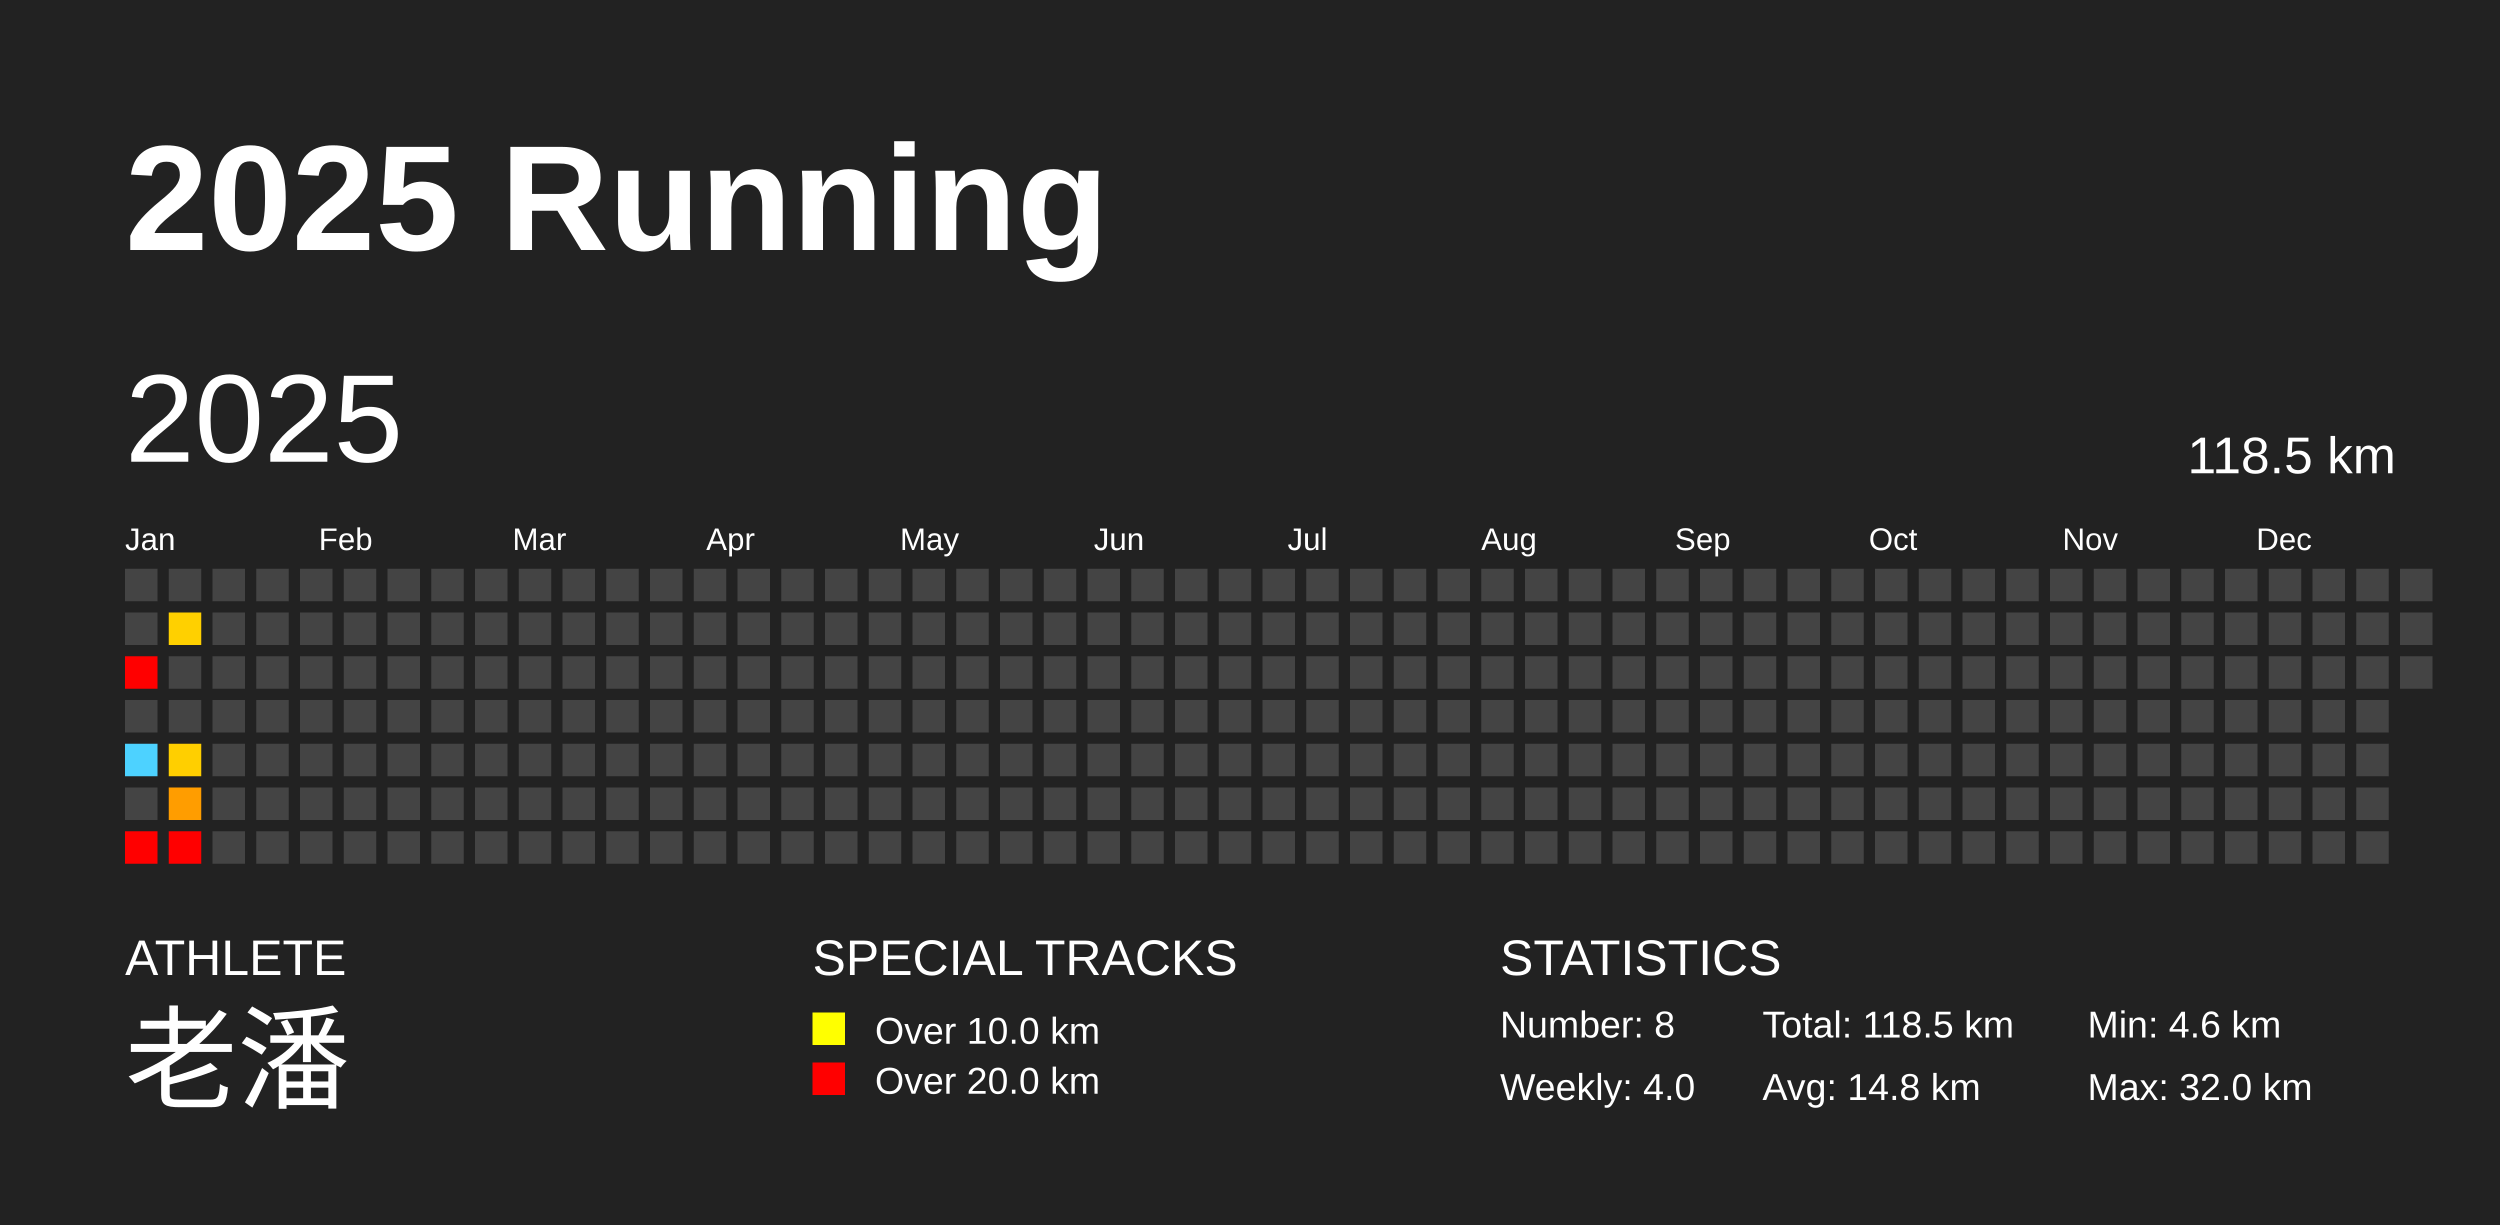
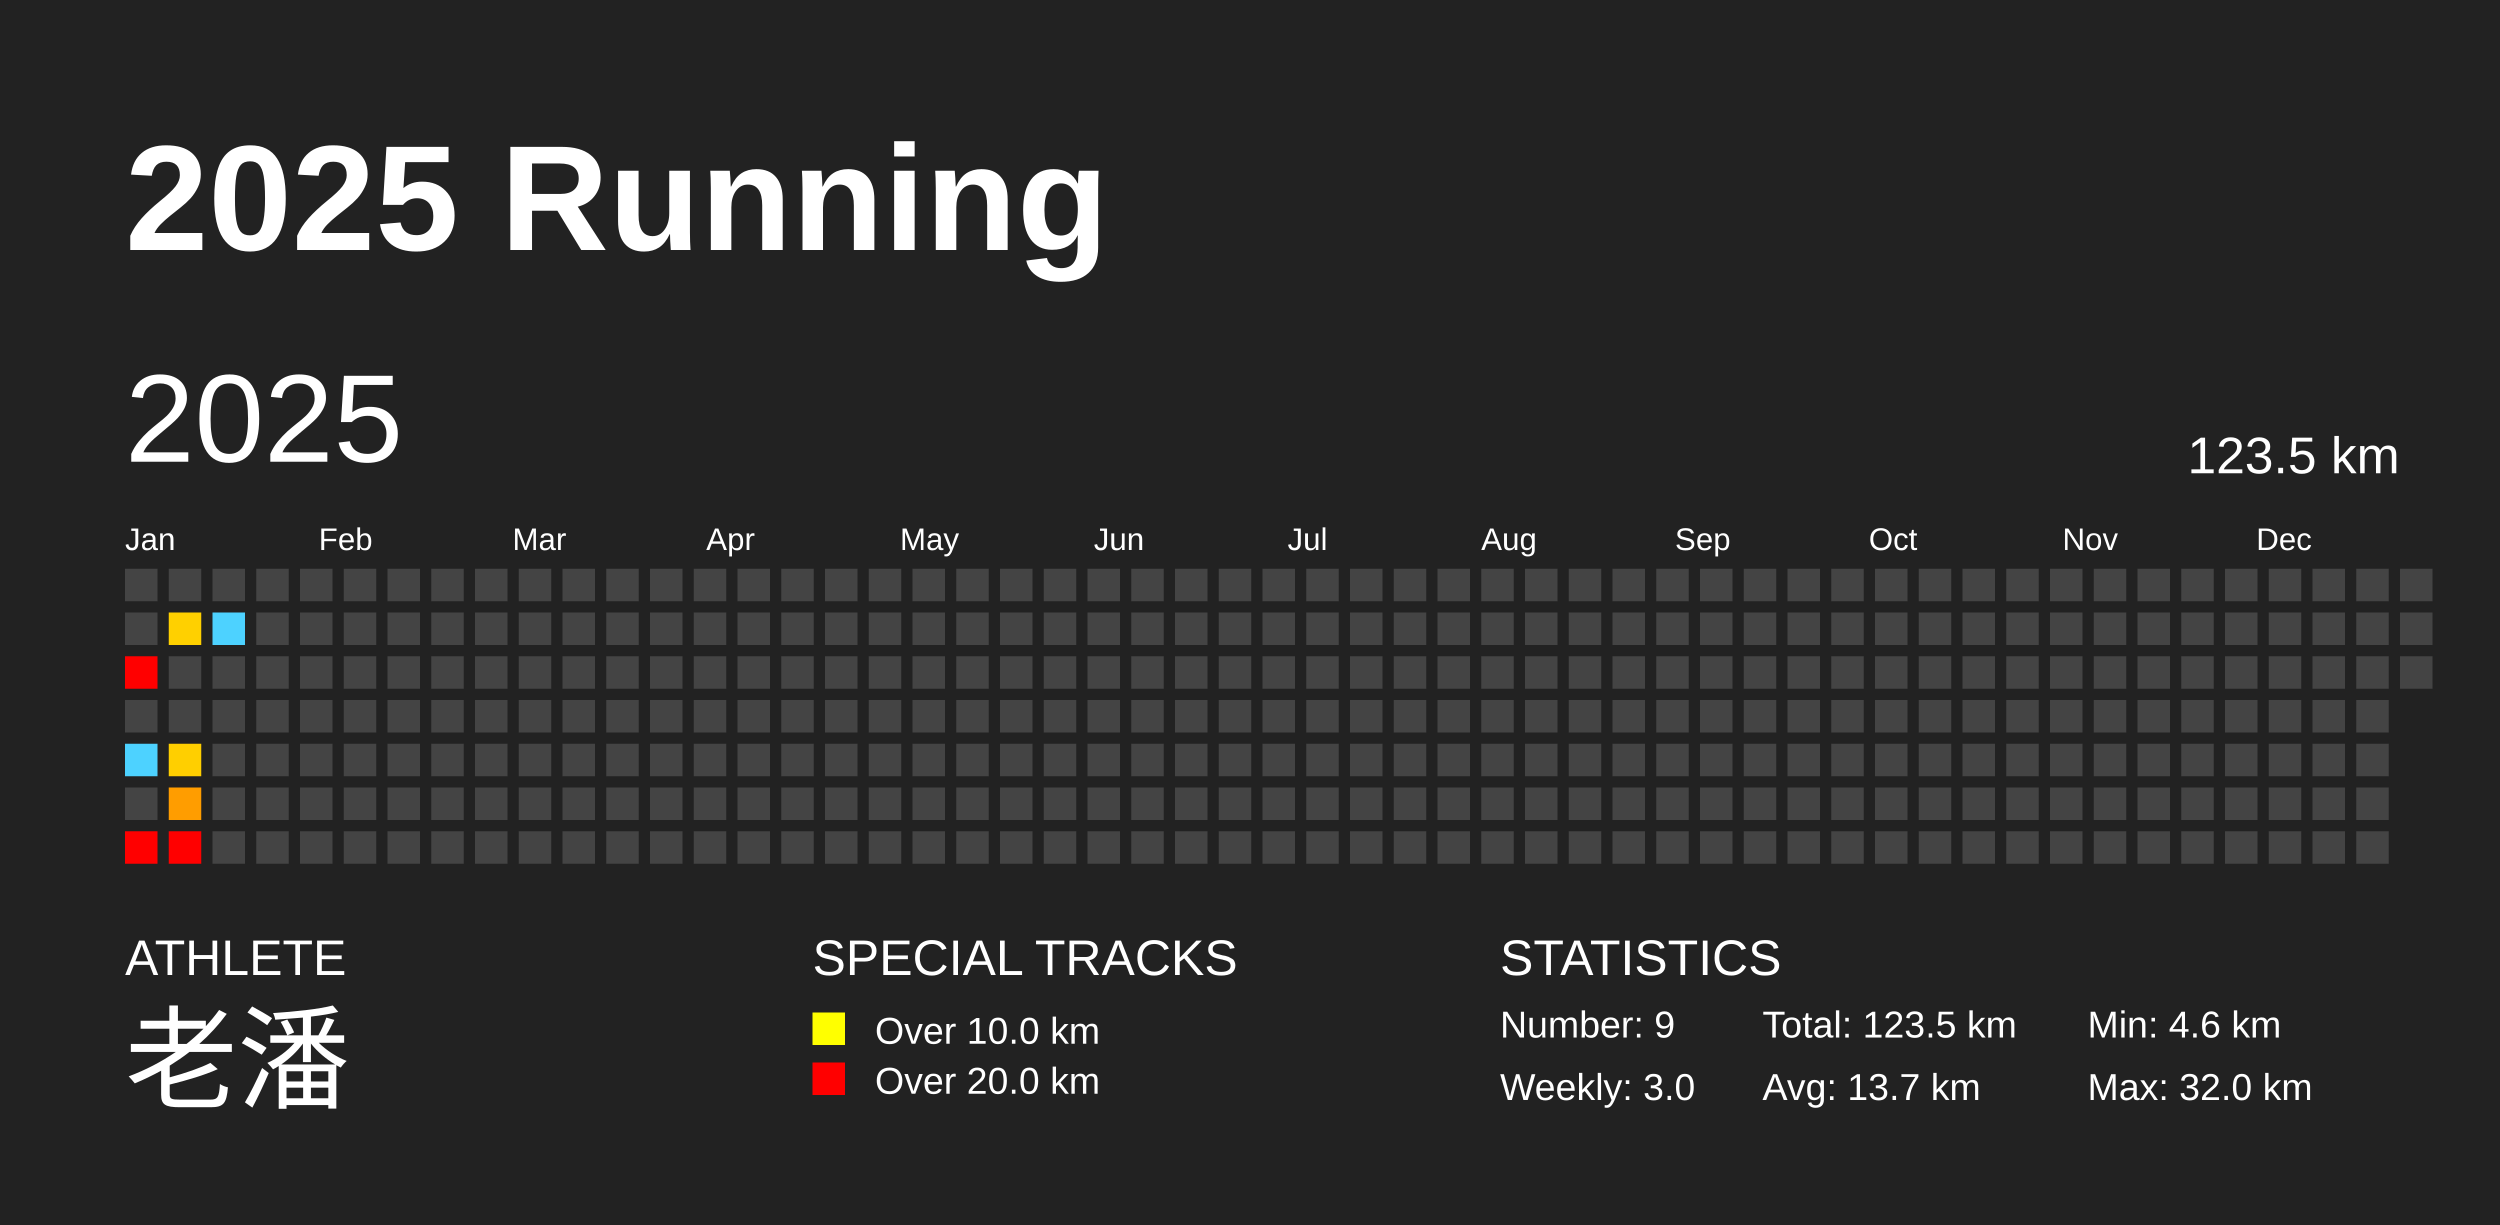
<svg xmlns="http://www.w3.org/2000/svg" baseProfile="full" height="98mm" version="1.1" viewBox="0,0,200,98" width="200mm">
  <defs />
  <rect fill="#222222" height="98" width="200" x="0" y="0" />
  <text fill="#FFFFFF" style="font-size:12px; font-family:Arial; font-weight:bold;" x="10" y="20">2025 Running</text>
  <text fill="#FFFFFF" style="font-size:4px; font-family:Arial" x="10" y="78">ATHLETE</text>
  <text fill="#FFFFFF" style="font-size:9px; font-family:Arial" x="10" y="88">老潘</text>
  <text fill="#FFFFFF" style="font-size:4px; font-family:Arial" x="65" y="78">SPECIAL TRACKS</text>
  <rect fill="yellow" height="2.6" width="2.6" x="65" y="81" />
  <text fill="#FFFFFF" style="font-size:3px; font-family:Arial" x="70" y="83.5">Over 10.0 km</text>
  <rect fill="red" height="2.6" width="2.6" x="65" y="85" />
  <text fill="#FFFFFF" style="font-size:3px; font-family:Arial" x="70" y="87.5">Over 20.0 km</text>
  <text fill="#FFFFFF" style="font-size:4px; font-family:Arial" x="120" y="78">STATISTICS</text>
-   <text fill="#FFFFFF" style="font-size:3px; font-family:Arial" x="120" y="83">Number: 8</text>
-   <text fill="#FFFFFF" style="font-size:3px; font-family:Arial" x="120" y="88">Weekly: 4.0</text>
-   <text fill="#FFFFFF" style="font-size:3px; font-family:Arial" x="141" y="83">Total: 118.5 km</text>
-   <text fill="#FFFFFF" style="font-size:3px; font-family:Arial" x="141" y="88">Avg: 14.8 km</text>
+   <text fill="#FFFFFF" style="font-size:3px; font-family:Arial" x="120" y="83">Number: 9</text>
+   <text fill="#FFFFFF" style="font-size:3px; font-family:Arial" x="120" y="88">Weekly: 3.0</text>
+   <text fill="#FFFFFF" style="font-size:3px; font-family:Arial" x="141" y="83">Total: 123.5 km</text>
+   <text fill="#FFFFFF" style="font-size:3px; font-family:Arial" x="141" y="88">Avg: 13.7 km</text>
  <text fill="#FFFFFF" style="font-size:3px; font-family:Arial" x="167" y="83">Min: 4.6 km</text>
  <text fill="#FFFFFF" style="font-size:3px; font-family:Arial" x="167" y="88">Max: 32.0 km</text>
  <text dominant-baseline="hanging" fill="#FFFFFF" style="font-size:10.0px; font-family:Arial;" x="10" y="30">2025</text>
-   <text dominant-baseline="hanging" fill="#FFFFFF" style="font-size:4.125px; font-family:Arial;" x="175" y="35">118.5 km</text>
+   <text dominant-baseline="hanging" fill="#FFFFFF" style="font-size:4.125px; font-family:Arial;" x="175" y="35">123.5 km</text>
  <text fill="#FFFFFF" style="font-size:2.5px; font-family:Arial" x="10.0" y="44">Jan</text>
  <text fill="#FFFFFF" style="font-size:2.5px; font-family:Arial" x="25.5" y="44">Feb</text>
  <text fill="#FFFFFF" style="font-size:2.5px; font-family:Arial" x="41.0" y="44">Mar</text>
  <text fill="#FFFFFF" style="font-size:2.5px; font-family:Arial" x="56.5" y="44">Apr</text>
  <text fill="#FFFFFF" style="font-size:2.5px; font-family:Arial" x="72.0" y="44">May</text>
  <text fill="#FFFFFF" style="font-size:2.5px; font-family:Arial" x="87.5" y="44">Jun</text>
  <text fill="#FFFFFF" style="font-size:2.5px; font-family:Arial" x="103.0" y="44">Jul</text>
  <text fill="#FFFFFF" style="font-size:2.5px; font-family:Arial" x="118.5" y="44">Aug</text>
  <text fill="#FFFFFF" style="font-size:2.5px; font-family:Arial" x="134.0" y="44">Sep</text>
  <text fill="#FFFFFF" style="font-size:2.5px; font-family:Arial" x="149.5" y="44">Oct</text>
  <text fill="#FFFFFF" style="font-size:2.5px; font-family:Arial" x="165.0" y="44">Nov</text>
  <text fill="#FFFFFF" style="font-size:2.5px; font-family:Arial" x="180.5" y="44">Dec</text>
  <rect fill="#444444" height="2.6" width="2.6" x="10.0" y="45.5" />
  <rect fill="#444444" height="2.6" width="2.6" x="10.0" y="49.0" />
  <rect fill="red" height="2.6" width="2.6" x="10.0" y="52.5" />
  <rect fill="#444444" height="2.6" width="2.6" x="10.0" y="56.0" />
  <rect fill="#4dd2ff" height="2.6" width="2.6" x="10.0" y="59.5" />
  <rect fill="#444444" height="2.6" width="2.6" x="10.0" y="63.0" />
  <rect fill="red" height="2.6" width="2.6" x="10.0" y="66.5" />
  <rect fill="#444444" height="2.6" width="2.6" x="13.5" y="45.5" />
  <rect fill="#ffd000" height="2.6" width="2.6" x="13.5" y="49.0" />
  <rect fill="#444444" height="2.6" width="2.6" x="13.5" y="52.5" />
  <rect fill="#444444" height="2.6" width="2.6" x="13.5" y="56.0" />
  <rect fill="#ffcf00" height="2.6" width="2.6" x="13.5" y="59.5" />
  <rect fill="#ff9d00" height="2.6" width="2.6" x="13.5" y="63.0" />
  <rect fill="red" height="2.6" width="2.6" x="13.5" y="66.5" />
  <rect fill="#444444" height="2.6" width="2.6" x="17.0" y="45.5" />
-   <rect fill="#444444" height="2.6" width="2.6" x="17.0" y="49.0" />
+   <rect fill="#4dd2ff" height="2.6" width="2.6" x="17.0" y="49.0" />
  <rect fill="#444444" height="2.6" width="2.6" x="17.0" y="52.5" />
  <rect fill="#444444" height="2.6" width="2.6" x="17.0" y="56.0" />
  <rect fill="#444444" height="2.6" width="2.6" x="17.0" y="59.5" />
  <rect fill="#444444" height="2.6" width="2.6" x="17.0" y="63.0" />
  <rect fill="#444444" height="2.6" width="2.6" x="17.0" y="66.5" />
  <rect fill="#444444" height="2.6" width="2.6" x="20.5" y="45.5" />
  <rect fill="#444444" height="2.6" width="2.6" x="20.5" y="49.0" />
  <rect fill="#444444" height="2.6" width="2.6" x="20.5" y="52.5" />
  <rect fill="#444444" height="2.6" width="2.6" x="20.5" y="56.0" />
  <rect fill="#444444" height="2.6" width="2.6" x="20.5" y="59.5" />
  <rect fill="#444444" height="2.6" width="2.6" x="20.5" y="63.0" />
  <rect fill="#444444" height="2.6" width="2.6" x="20.5" y="66.5" />
  <rect fill="#444444" height="2.6" width="2.6" x="24.0" y="45.5" />
  <rect fill="#444444" height="2.6" width="2.6" x="24.0" y="49.0" />
  <rect fill="#444444" height="2.6" width="2.6" x="24.0" y="52.5" />
  <rect fill="#444444" height="2.6" width="2.6" x="24.0" y="56.0" />
  <rect fill="#444444" height="2.6" width="2.6" x="24.0" y="59.5" />
  <rect fill="#444444" height="2.6" width="2.6" x="24.0" y="63.0" />
  <rect fill="#444444" height="2.6" width="2.6" x="24.0" y="66.5" />
  <rect fill="#444444" height="2.6" width="2.6" x="27.5" y="45.5" />
  <rect fill="#444444" height="2.6" width="2.6" x="27.5" y="49.0" />
  <rect fill="#444444" height="2.6" width="2.6" x="27.5" y="52.5" />
  <rect fill="#444444" height="2.6" width="2.6" x="27.5" y="56.0" />
  <rect fill="#444444" height="2.6" width="2.6" x="27.5" y="59.5" />
  <rect fill="#444444" height="2.6" width="2.6" x="27.5" y="63.0" />
  <rect fill="#444444" height="2.6" width="2.6" x="27.5" y="66.5" />
  <rect fill="#444444" height="2.6" width="2.6" x="31.0" y="45.5" />
  <rect fill="#444444" height="2.6" width="2.6" x="31.0" y="49.0" />
  <rect fill="#444444" height="2.6" width="2.6" x="31.0" y="52.5" />
  <rect fill="#444444" height="2.6" width="2.6" x="31.0" y="56.0" />
  <rect fill="#444444" height="2.6" width="2.6" x="31.0" y="59.5" />
  <rect fill="#444444" height="2.6" width="2.6" x="31.0" y="63.0" />
  <rect fill="#444444" height="2.6" width="2.6" x="31.0" y="66.5" />
  <rect fill="#444444" height="2.6" width="2.6" x="34.5" y="45.5" />
  <rect fill="#444444" height="2.6" width="2.6" x="34.5" y="49.0" />
  <rect fill="#444444" height="2.6" width="2.6" x="34.5" y="52.5" />
  <rect fill="#444444" height="2.6" width="2.6" x="34.5" y="56.0" />
  <rect fill="#444444" height="2.6" width="2.6" x="34.5" y="59.5" />
  <rect fill="#444444" height="2.6" width="2.6" x="34.5" y="63.0" />
  <rect fill="#444444" height="2.6" width="2.6" x="34.5" y="66.5" />
  <rect fill="#444444" height="2.6" width="2.6" x="38.0" y="45.5" />
  <rect fill="#444444" height="2.6" width="2.6" x="38.0" y="49.0" />
  <rect fill="#444444" height="2.6" width="2.6" x="38.0" y="52.5" />
  <rect fill="#444444" height="2.6" width="2.6" x="38.0" y="56.0" />
  <rect fill="#444444" height="2.6" width="2.6" x="38.0" y="59.5" />
  <rect fill="#444444" height="2.6" width="2.6" x="38.0" y="63.0" />
  <rect fill="#444444" height="2.6" width="2.6" x="38.0" y="66.5" />
  <rect fill="#444444" height="2.6" width="2.6" x="41.5" y="45.5" />
  <rect fill="#444444" height="2.6" width="2.6" x="41.5" y="49.0" />
  <rect fill="#444444" height="2.6" width="2.6" x="41.5" y="52.5" />
  <rect fill="#444444" height="2.6" width="2.6" x="41.5" y="56.0" />
  <rect fill="#444444" height="2.6" width="2.6" x="41.5" y="59.5" />
  <rect fill="#444444" height="2.6" width="2.6" x="41.5" y="63.0" />
  <rect fill="#444444" height="2.6" width="2.6" x="41.5" y="66.5" />
  <rect fill="#444444" height="2.6" width="2.6" x="45.0" y="45.5" />
  <rect fill="#444444" height="2.6" width="2.6" x="45.0" y="49.0" />
  <rect fill="#444444" height="2.6" width="2.6" x="45.0" y="52.5" />
  <rect fill="#444444" height="2.6" width="2.6" x="45.0" y="56.0" />
  <rect fill="#444444" height="2.6" width="2.6" x="45.0" y="59.5" />
  <rect fill="#444444" height="2.6" width="2.6" x="45.0" y="63.0" />
  <rect fill="#444444" height="2.6" width="2.6" x="45.0" y="66.5" />
  <rect fill="#444444" height="2.6" width="2.6" x="48.5" y="45.5" />
  <rect fill="#444444" height="2.6" width="2.6" x="48.5" y="49.0" />
  <rect fill="#444444" height="2.6" width="2.6" x="48.5" y="52.5" />
  <rect fill="#444444" height="2.6" width="2.6" x="48.5" y="56.0" />
  <rect fill="#444444" height="2.6" width="2.6" x="48.5" y="59.5" />
  <rect fill="#444444" height="2.6" width="2.6" x="48.5" y="63.0" />
  <rect fill="#444444" height="2.6" width="2.6" x="48.5" y="66.5" />
  <rect fill="#444444" height="2.6" width="2.6" x="52.0" y="45.5" />
  <rect fill="#444444" height="2.6" width="2.6" x="52.0" y="49.0" />
  <rect fill="#444444" height="2.6" width="2.6" x="52.0" y="52.5" />
  <rect fill="#444444" height="2.6" width="2.6" x="52.0" y="56.0" />
  <rect fill="#444444" height="2.6" width="2.6" x="52.0" y="59.5" />
  <rect fill="#444444" height="2.6" width="2.6" x="52.0" y="63.0" />
  <rect fill="#444444" height="2.6" width="2.6" x="52.0" y="66.5" />
  <rect fill="#444444" height="2.6" width="2.6" x="55.5" y="45.5" />
  <rect fill="#444444" height="2.6" width="2.6" x="55.5" y="49.0" />
  <rect fill="#444444" height="2.6" width="2.6" x="55.5" y="52.5" />
  <rect fill="#444444" height="2.6" width="2.6" x="55.5" y="56.0" />
  <rect fill="#444444" height="2.6" width="2.6" x="55.5" y="59.5" />
  <rect fill="#444444" height="2.6" width="2.6" x="55.5" y="63.0" />
  <rect fill="#444444" height="2.6" width="2.6" x="55.5" y="66.5" />
  <rect fill="#444444" height="2.6" width="2.6" x="59.0" y="45.5" />
  <rect fill="#444444" height="2.6" width="2.6" x="59.0" y="49.0" />
  <rect fill="#444444" height="2.6" width="2.6" x="59.0" y="52.5" />
  <rect fill="#444444" height="2.6" width="2.6" x="59.0" y="56.0" />
  <rect fill="#444444" height="2.6" width="2.6" x="59.0" y="59.5" />
  <rect fill="#444444" height="2.6" width="2.6" x="59.0" y="63.0" />
  <rect fill="#444444" height="2.6" width="2.6" x="59.0" y="66.5" />
  <rect fill="#444444" height="2.6" width="2.6" x="62.5" y="45.5" />
  <rect fill="#444444" height="2.6" width="2.6" x="62.5" y="49.0" />
  <rect fill="#444444" height="2.6" width="2.6" x="62.5" y="52.5" />
  <rect fill="#444444" height="2.6" width="2.6" x="62.5" y="56.0" />
  <rect fill="#444444" height="2.6" width="2.6" x="62.5" y="59.5" />
  <rect fill="#444444" height="2.6" width="2.6" x="62.5" y="63.0" />
  <rect fill="#444444" height="2.6" width="2.6" x="62.5" y="66.5" />
  <rect fill="#444444" height="2.6" width="2.6" x="66.0" y="45.5" />
  <rect fill="#444444" height="2.6" width="2.6" x="66.0" y="49.0" />
  <rect fill="#444444" height="2.6" width="2.6" x="66.0" y="52.5" />
  <rect fill="#444444" height="2.6" width="2.6" x="66.0" y="56.0" />
  <rect fill="#444444" height="2.6" width="2.6" x="66.0" y="59.5" />
  <rect fill="#444444" height="2.6" width="2.6" x="66.0" y="63.0" />
  <rect fill="#444444" height="2.6" width="2.6" x="66.0" y="66.5" />
  <rect fill="#444444" height="2.6" width="2.6" x="69.5" y="45.5" />
  <rect fill="#444444" height="2.6" width="2.6" x="69.5" y="49.0" />
  <rect fill="#444444" height="2.6" width="2.6" x="69.5" y="52.5" />
  <rect fill="#444444" height="2.6" width="2.6" x="69.5" y="56.0" />
  <rect fill="#444444" height="2.6" width="2.6" x="69.5" y="59.5" />
  <rect fill="#444444" height="2.6" width="2.6" x="69.5" y="63.0" />
  <rect fill="#444444" height="2.6" width="2.6" x="69.5" y="66.5" />
  <rect fill="#444444" height="2.6" width="2.6" x="73.0" y="45.5" />
  <rect fill="#444444" height="2.6" width="2.6" x="73.0" y="49.0" />
  <rect fill="#444444" height="2.6" width="2.6" x="73.0" y="52.5" />
  <rect fill="#444444" height="2.6" width="2.6" x="73.0" y="56.0" />
  <rect fill="#444444" height="2.6" width="2.6" x="73.0" y="59.5" />
  <rect fill="#444444" height="2.6" width="2.6" x="73.0" y="63.0" />
  <rect fill="#444444" height="2.6" width="2.6" x="73.0" y="66.5" />
  <rect fill="#444444" height="2.6" width="2.6" x="76.5" y="45.5" />
  <rect fill="#444444" height="2.6" width="2.6" x="76.5" y="49.0" />
  <rect fill="#444444" height="2.6" width="2.6" x="76.5" y="52.5" />
  <rect fill="#444444" height="2.6" width="2.6" x="76.5" y="56.0" />
  <rect fill="#444444" height="2.6" width="2.6" x="76.5" y="59.5" />
  <rect fill="#444444" height="2.6" width="2.6" x="76.5" y="63.0" />
  <rect fill="#444444" height="2.6" width="2.6" x="76.5" y="66.5" />
  <rect fill="#444444" height="2.6" width="2.6" x="80.0" y="45.5" />
  <rect fill="#444444" height="2.6" width="2.6" x="80.0" y="49.0" />
  <rect fill="#444444" height="2.6" width="2.6" x="80.0" y="52.5" />
  <rect fill="#444444" height="2.6" width="2.6" x="80.0" y="56.0" />
  <rect fill="#444444" height="2.6" width="2.6" x="80.0" y="59.5" />
  <rect fill="#444444" height="2.6" width="2.6" x="80.0" y="63.0" />
  <rect fill="#444444" height="2.6" width="2.6" x="80.0" y="66.5" />
  <rect fill="#444444" height="2.6" width="2.6" x="83.5" y="45.5" />
  <rect fill="#444444" height="2.6" width="2.6" x="83.5" y="49.0" />
  <rect fill="#444444" height="2.6" width="2.6" x="83.5" y="52.5" />
  <rect fill="#444444" height="2.6" width="2.6" x="83.5" y="56.0" />
  <rect fill="#444444" height="2.6" width="2.6" x="83.5" y="59.5" />
  <rect fill="#444444" height="2.6" width="2.6" x="83.5" y="63.0" />
  <rect fill="#444444" height="2.6" width="2.6" x="83.5" y="66.5" />
  <rect fill="#444444" height="2.6" width="2.6" x="87.0" y="45.5" />
  <rect fill="#444444" height="2.6" width="2.6" x="87.0" y="49.0" />
  <rect fill="#444444" height="2.6" width="2.6" x="87.0" y="52.5" />
  <rect fill="#444444" height="2.6" width="2.6" x="87.0" y="56.0" />
  <rect fill="#444444" height="2.6" width="2.6" x="87.0" y="59.5" />
  <rect fill="#444444" height="2.6" width="2.6" x="87.0" y="63.0" />
  <rect fill="#444444" height="2.6" width="2.6" x="87.0" y="66.5" />
  <rect fill="#444444" height="2.6" width="2.6" x="90.5" y="45.5" />
  <rect fill="#444444" height="2.6" width="2.6" x="90.5" y="49.0" />
  <rect fill="#444444" height="2.6" width="2.6" x="90.5" y="52.5" />
  <rect fill="#444444" height="2.6" width="2.6" x="90.5" y="56.0" />
  <rect fill="#444444" height="2.6" width="2.6" x="90.5" y="59.5" />
  <rect fill="#444444" height="2.6" width="2.6" x="90.5" y="63.0" />
  <rect fill="#444444" height="2.6" width="2.6" x="90.5" y="66.5" />
  <rect fill="#444444" height="2.6" width="2.6" x="94.0" y="45.5" />
  <rect fill="#444444" height="2.6" width="2.6" x="94.0" y="49.0" />
  <rect fill="#444444" height="2.6" width="2.6" x="94.0" y="52.5" />
  <rect fill="#444444" height="2.6" width="2.6" x="94.0" y="56.0" />
  <rect fill="#444444" height="2.6" width="2.6" x="94.0" y="59.5" />
  <rect fill="#444444" height="2.6" width="2.6" x="94.0" y="63.0" />
  <rect fill="#444444" height="2.6" width="2.6" x="94.0" y="66.5" />
  <rect fill="#444444" height="2.6" width="2.6" x="97.5" y="45.5" />
  <rect fill="#444444" height="2.6" width="2.6" x="97.5" y="49.0" />
  <rect fill="#444444" height="2.6" width="2.6" x="97.5" y="52.5" />
  <rect fill="#444444" height="2.6" width="2.6" x="97.5" y="56.0" />
  <rect fill="#444444" height="2.6" width="2.6" x="97.5" y="59.5" />
  <rect fill="#444444" height="2.6" width="2.6" x="97.5" y="63.0" />
  <rect fill="#444444" height="2.6" width="2.6" x="97.5" y="66.5" />
  <rect fill="#444444" height="2.6" width="2.6" x="101.0" y="45.5" />
  <rect fill="#444444" height="2.6" width="2.6" x="101.0" y="49.0" />
  <rect fill="#444444" height="2.6" width="2.6" x="101.0" y="52.5" />
  <rect fill="#444444" height="2.6" width="2.6" x="101.0" y="56.0" />
  <rect fill="#444444" height="2.6" width="2.6" x="101.0" y="59.5" />
  <rect fill="#444444" height="2.6" width="2.6" x="101.0" y="63.0" />
  <rect fill="#444444" height="2.6" width="2.6" x="101.0" y="66.5" />
  <rect fill="#444444" height="2.6" width="2.6" x="104.5" y="45.5" />
  <rect fill="#444444" height="2.6" width="2.6" x="104.5" y="49.0" />
  <rect fill="#444444" height="2.6" width="2.6" x="104.5" y="52.5" />
  <rect fill="#444444" height="2.6" width="2.6" x="104.5" y="56.0" />
  <rect fill="#444444" height="2.6" width="2.6" x="104.5" y="59.5" />
  <rect fill="#444444" height="2.6" width="2.6" x="104.5" y="63.0" />
  <rect fill="#444444" height="2.6" width="2.6" x="104.5" y="66.5" />
  <rect fill="#444444" height="2.6" width="2.6" x="108.0" y="45.5" />
  <rect fill="#444444" height="2.6" width="2.6" x="108.0" y="49.0" />
  <rect fill="#444444" height="2.6" width="2.6" x="108.0" y="52.5" />
  <rect fill="#444444" height="2.6" width="2.6" x="108.0" y="56.0" />
  <rect fill="#444444" height="2.6" width="2.6" x="108.0" y="59.5" />
  <rect fill="#444444" height="2.6" width="2.6" x="108.0" y="63.0" />
  <rect fill="#444444" height="2.6" width="2.6" x="108.0" y="66.5" />
  <rect fill="#444444" height="2.6" width="2.6" x="111.5" y="45.5" />
  <rect fill="#444444" height="2.6" width="2.6" x="111.5" y="49.0" />
  <rect fill="#444444" height="2.6" width="2.6" x="111.5" y="52.5" />
  <rect fill="#444444" height="2.6" width="2.6" x="111.5" y="56.0" />
  <rect fill="#444444" height="2.6" width="2.6" x="111.5" y="59.5" />
  <rect fill="#444444" height="2.6" width="2.6" x="111.5" y="63.0" />
  <rect fill="#444444" height="2.6" width="2.6" x="111.5" y="66.5" />
  <rect fill="#444444" height="2.6" width="2.6" x="115.0" y="45.5" />
  <rect fill="#444444" height="2.6" width="2.6" x="115.0" y="49.0" />
  <rect fill="#444444" height="2.6" width="2.6" x="115.0" y="52.5" />
  <rect fill="#444444" height="2.6" width="2.6" x="115.0" y="56.0" />
  <rect fill="#444444" height="2.6" width="2.6" x="115.0" y="59.5" />
  <rect fill="#444444" height="2.6" width="2.6" x="115.0" y="63.0" />
  <rect fill="#444444" height="2.6" width="2.6" x="115.0" y="66.5" />
  <rect fill="#444444" height="2.6" width="2.6" x="118.5" y="45.5" />
  <rect fill="#444444" height="2.6" width="2.6" x="118.5" y="49.0" />
  <rect fill="#444444" height="2.6" width="2.6" x="118.5" y="52.5" />
  <rect fill="#444444" height="2.6" width="2.6" x="118.5" y="56.0" />
  <rect fill="#444444" height="2.6" width="2.6" x="118.5" y="59.5" />
  <rect fill="#444444" height="2.6" width="2.6" x="118.5" y="63.0" />
  <rect fill="#444444" height="2.6" width="2.6" x="118.5" y="66.5" />
  <rect fill="#444444" height="2.6" width="2.6" x="122.0" y="45.5" />
  <rect fill="#444444" height="2.6" width="2.6" x="122.0" y="49.0" />
  <rect fill="#444444" height="2.6" width="2.6" x="122.0" y="52.5" />
  <rect fill="#444444" height="2.6" width="2.6" x="122.0" y="56.0" />
  <rect fill="#444444" height="2.6" width="2.6" x="122.0" y="59.5" />
  <rect fill="#444444" height="2.6" width="2.6" x="122.0" y="63.0" />
  <rect fill="#444444" height="2.6" width="2.6" x="122.0" y="66.5" />
  <rect fill="#444444" height="2.6" width="2.6" x="125.5" y="45.5" />
  <rect fill="#444444" height="2.6" width="2.6" x="125.5" y="49.0" />
  <rect fill="#444444" height="2.6" width="2.6" x="125.5" y="52.5" />
  <rect fill="#444444" height="2.6" width="2.6" x="125.5" y="56.0" />
  <rect fill="#444444" height="2.6" width="2.6" x="125.5" y="59.5" />
  <rect fill="#444444" height="2.6" width="2.6" x="125.5" y="63.0" />
  <rect fill="#444444" height="2.6" width="2.6" x="125.5" y="66.5" />
  <rect fill="#444444" height="2.6" width="2.6" x="129.0" y="45.5" />
  <rect fill="#444444" height="2.6" width="2.6" x="129.0" y="49.0" />
  <rect fill="#444444" height="2.6" width="2.6" x="129.0" y="52.5" />
  <rect fill="#444444" height="2.6" width="2.6" x="129.0" y="56.0" />
  <rect fill="#444444" height="2.6" width="2.6" x="129.0" y="59.5" />
  <rect fill="#444444" height="2.6" width="2.6" x="129.0" y="63.0" />
  <rect fill="#444444" height="2.6" width="2.6" x="129.0" y="66.5" />
  <rect fill="#444444" height="2.6" width="2.6" x="132.5" y="45.5" />
  <rect fill="#444444" height="2.6" width="2.6" x="132.5" y="49.0" />
  <rect fill="#444444" height="2.6" width="2.6" x="132.5" y="52.5" />
  <rect fill="#444444" height="2.6" width="2.6" x="132.5" y="56.0" />
  <rect fill="#444444" height="2.6" width="2.6" x="132.5" y="59.5" />
  <rect fill="#444444" height="2.6" width="2.6" x="132.5" y="63.0" />
  <rect fill="#444444" height="2.6" width="2.6" x="132.5" y="66.5" />
  <rect fill="#444444" height="2.6" width="2.6" x="136.0" y="45.5" />
  <rect fill="#444444" height="2.6" width="2.6" x="136.0" y="49.0" />
  <rect fill="#444444" height="2.6" width="2.6" x="136.0" y="52.5" />
  <rect fill="#444444" height="2.6" width="2.6" x="136.0" y="56.0" />
  <rect fill="#444444" height="2.6" width="2.6" x="136.0" y="59.5" />
  <rect fill="#444444" height="2.6" width="2.6" x="136.0" y="63.0" />
  <rect fill="#444444" height="2.6" width="2.6" x="136.0" y="66.5" />
  <rect fill="#444444" height="2.6" width="2.6" x="139.5" y="45.5" />
  <rect fill="#444444" height="2.6" width="2.6" x="139.5" y="49.0" />
  <rect fill="#444444" height="2.6" width="2.6" x="139.5" y="52.5" />
  <rect fill="#444444" height="2.6" width="2.6" x="139.5" y="56.0" />
  <rect fill="#444444" height="2.6" width="2.6" x="139.5" y="59.5" />
  <rect fill="#444444" height="2.6" width="2.6" x="139.5" y="63.0" />
  <rect fill="#444444" height="2.6" width="2.6" x="139.5" y="66.5" />
  <rect fill="#444444" height="2.6" width="2.6" x="143.0" y="45.5" />
  <rect fill="#444444" height="2.6" width="2.6" x="143.0" y="49.0" />
  <rect fill="#444444" height="2.6" width="2.6" x="143.0" y="52.5" />
  <rect fill="#444444" height="2.6" width="2.6" x="143.0" y="56.0" />
  <rect fill="#444444" height="2.6" width="2.6" x="143.0" y="59.5" />
  <rect fill="#444444" height="2.6" width="2.6" x="143.0" y="63.0" />
  <rect fill="#444444" height="2.6" width="2.6" x="143.0" y="66.5" />
  <rect fill="#444444" height="2.6" width="2.6" x="146.5" y="45.5" />
  <rect fill="#444444" height="2.6" width="2.6" x="146.5" y="49.0" />
  <rect fill="#444444" height="2.6" width="2.6" x="146.5" y="52.5" />
  <rect fill="#444444" height="2.6" width="2.6" x="146.5" y="56.0" />
  <rect fill="#444444" height="2.6" width="2.6" x="146.5" y="59.5" />
  <rect fill="#444444" height="2.6" width="2.6" x="146.5" y="63.0" />
  <rect fill="#444444" height="2.6" width="2.6" x="146.5" y="66.5" />
  <rect fill="#444444" height="2.6" width="2.6" x="150.0" y="45.5" />
  <rect fill="#444444" height="2.6" width="2.6" x="150.0" y="49.0" />
  <rect fill="#444444" height="2.6" width="2.6" x="150.0" y="52.5" />
  <rect fill="#444444" height="2.6" width="2.6" x="150.0" y="56.0" />
  <rect fill="#444444" height="2.6" width="2.6" x="150.0" y="59.5" />
  <rect fill="#444444" height="2.6" width="2.6" x="150.0" y="63.0" />
  <rect fill="#444444" height="2.6" width="2.6" x="150.0" y="66.5" />
  <rect fill="#444444" height="2.6" width="2.6" x="153.5" y="45.5" />
  <rect fill="#444444" height="2.6" width="2.6" x="153.5" y="49.0" />
  <rect fill="#444444" height="2.6" width="2.6" x="153.5" y="52.5" />
  <rect fill="#444444" height="2.6" width="2.6" x="153.5" y="56.0" />
  <rect fill="#444444" height="2.6" width="2.6" x="153.5" y="59.5" />
  <rect fill="#444444" height="2.6" width="2.6" x="153.5" y="63.0" />
  <rect fill="#444444" height="2.6" width="2.6" x="153.5" y="66.5" />
  <rect fill="#444444" height="2.6" width="2.6" x="157.0" y="45.5" />
  <rect fill="#444444" height="2.6" width="2.6" x="157.0" y="49.0" />
  <rect fill="#444444" height="2.6" width="2.6" x="157.0" y="52.5" />
  <rect fill="#444444" height="2.6" width="2.6" x="157.0" y="56.0" />
  <rect fill="#444444" height="2.6" width="2.6" x="157.0" y="59.5" />
  <rect fill="#444444" height="2.6" width="2.6" x="157.0" y="63.0" />
  <rect fill="#444444" height="2.6" width="2.6" x="157.0" y="66.5" />
  <rect fill="#444444" height="2.6" width="2.6" x="160.5" y="45.5" />
  <rect fill="#444444" height="2.6" width="2.6" x="160.5" y="49.0" />
  <rect fill="#444444" height="2.6" width="2.6" x="160.5" y="52.5" />
  <rect fill="#444444" height="2.6" width="2.6" x="160.5" y="56.0" />
  <rect fill="#444444" height="2.6" width="2.6" x="160.5" y="59.5" />
  <rect fill="#444444" height="2.6" width="2.6" x="160.5" y="63.0" />
  <rect fill="#444444" height="2.6" width="2.6" x="160.5" y="66.5" />
  <rect fill="#444444" height="2.6" width="2.6" x="164.0" y="45.5" />
  <rect fill="#444444" height="2.6" width="2.6" x="164.0" y="49.0" />
  <rect fill="#444444" height="2.6" width="2.6" x="164.0" y="52.5" />
  <rect fill="#444444" height="2.6" width="2.6" x="164.0" y="56.0" />
  <rect fill="#444444" height="2.6" width="2.6" x="164.0" y="59.5" />
  <rect fill="#444444" height="2.6" width="2.6" x="164.0" y="63.0" />
  <rect fill="#444444" height="2.6" width="2.6" x="164.0" y="66.5" />
  <rect fill="#444444" height="2.6" width="2.6" x="167.5" y="45.5" />
  <rect fill="#444444" height="2.6" width="2.6" x="167.5" y="49.0" />
  <rect fill="#444444" height="2.6" width="2.6" x="167.5" y="52.5" />
  <rect fill="#444444" height="2.6" width="2.6" x="167.5" y="56.0" />
  <rect fill="#444444" height="2.6" width="2.6" x="167.5" y="59.5" />
  <rect fill="#444444" height="2.6" width="2.6" x="167.5" y="63.0" />
  <rect fill="#444444" height="2.6" width="2.6" x="167.5" y="66.5" />
  <rect fill="#444444" height="2.6" width="2.6" x="171.0" y="45.5" />
  <rect fill="#444444" height="2.6" width="2.6" x="171.0" y="49.0" />
  <rect fill="#444444" height="2.6" width="2.6" x="171.0" y="52.5" />
  <rect fill="#444444" height="2.6" width="2.6" x="171.0" y="56.0" />
  <rect fill="#444444" height="2.6" width="2.6" x="171.0" y="59.5" />
  <rect fill="#444444" height="2.6" width="2.6" x="171.0" y="63.0" />
  <rect fill="#444444" height="2.6" width="2.6" x="171.0" y="66.5" />
  <rect fill="#444444" height="2.6" width="2.6" x="174.5" y="45.5" />
  <rect fill="#444444" height="2.6" width="2.6" x="174.5" y="49.0" />
  <rect fill="#444444" height="2.6" width="2.6" x="174.5" y="52.5" />
  <rect fill="#444444" height="2.6" width="2.6" x="174.5" y="56.0" />
  <rect fill="#444444" height="2.6" width="2.6" x="174.5" y="59.5" />
  <rect fill="#444444" height="2.6" width="2.6" x="174.5" y="63.0" />
  <rect fill="#444444" height="2.6" width="2.6" x="174.5" y="66.5" />
  <rect fill="#444444" height="2.6" width="2.6" x="178.0" y="45.5" />
  <rect fill="#444444" height="2.6" width="2.6" x="178.0" y="49.0" />
  <rect fill="#444444" height="2.6" width="2.6" x="178.0" y="52.5" />
  <rect fill="#444444" height="2.6" width="2.6" x="178.0" y="56.0" />
  <rect fill="#444444" height="2.6" width="2.6" x="178.0" y="59.5" />
  <rect fill="#444444" height="2.6" width="2.6" x="178.0" y="63.0" />
  <rect fill="#444444" height="2.6" width="2.6" x="178.0" y="66.5" />
  <rect fill="#444444" height="2.6" width="2.6" x="181.5" y="45.5" />
  <rect fill="#444444" height="2.6" width="2.6" x="181.5" y="49.0" />
  <rect fill="#444444" height="2.6" width="2.6" x="181.5" y="52.5" />
  <rect fill="#444444" height="2.6" width="2.6" x="181.5" y="56.0" />
  <rect fill="#444444" height="2.6" width="2.6" x="181.5" y="59.5" />
  <rect fill="#444444" height="2.6" width="2.6" x="181.5" y="63.0" />
  <rect fill="#444444" height="2.6" width="2.6" x="181.5" y="66.5" />
  <rect fill="#444444" height="2.6" width="2.6" x="185.0" y="45.5" />
  <rect fill="#444444" height="2.6" width="2.6" x="185.0" y="49.0" />
  <rect fill="#444444" height="2.6" width="2.6" x="185.0" y="52.5" />
  <rect fill="#444444" height="2.6" width="2.6" x="185.0" y="56.0" />
  <rect fill="#444444" height="2.6" width="2.6" x="185.0" y="59.5" />
  <rect fill="#444444" height="2.6" width="2.6" x="185.0" y="63.0" />
  <rect fill="#444444" height="2.6" width="2.6" x="185.0" y="66.5" />
  <rect fill="#444444" height="2.6" width="2.6" x="188.5" y="45.5" />
  <rect fill="#444444" height="2.6" width="2.6" x="188.5" y="49.0" />
  <rect fill="#444444" height="2.6" width="2.6" x="188.5" y="52.5" />
  <rect fill="#444444" height="2.6" width="2.6" x="188.5" y="56.0" />
  <rect fill="#444444" height="2.6" width="2.6" x="188.5" y="59.5" />
  <rect fill="#444444" height="2.6" width="2.6" x="188.5" y="63.0" />
  <rect fill="#444444" height="2.6" width="2.6" x="188.5" y="66.5" />
  <rect fill="#444444" height="2.6" width="2.6" x="192.0" y="45.5" />
  <rect fill="#444444" height="2.6" width="2.6" x="192.0" y="49.0" />
  <rect fill="#444444" height="2.6" width="2.6" x="192.0" y="52.5" />
</svg>
